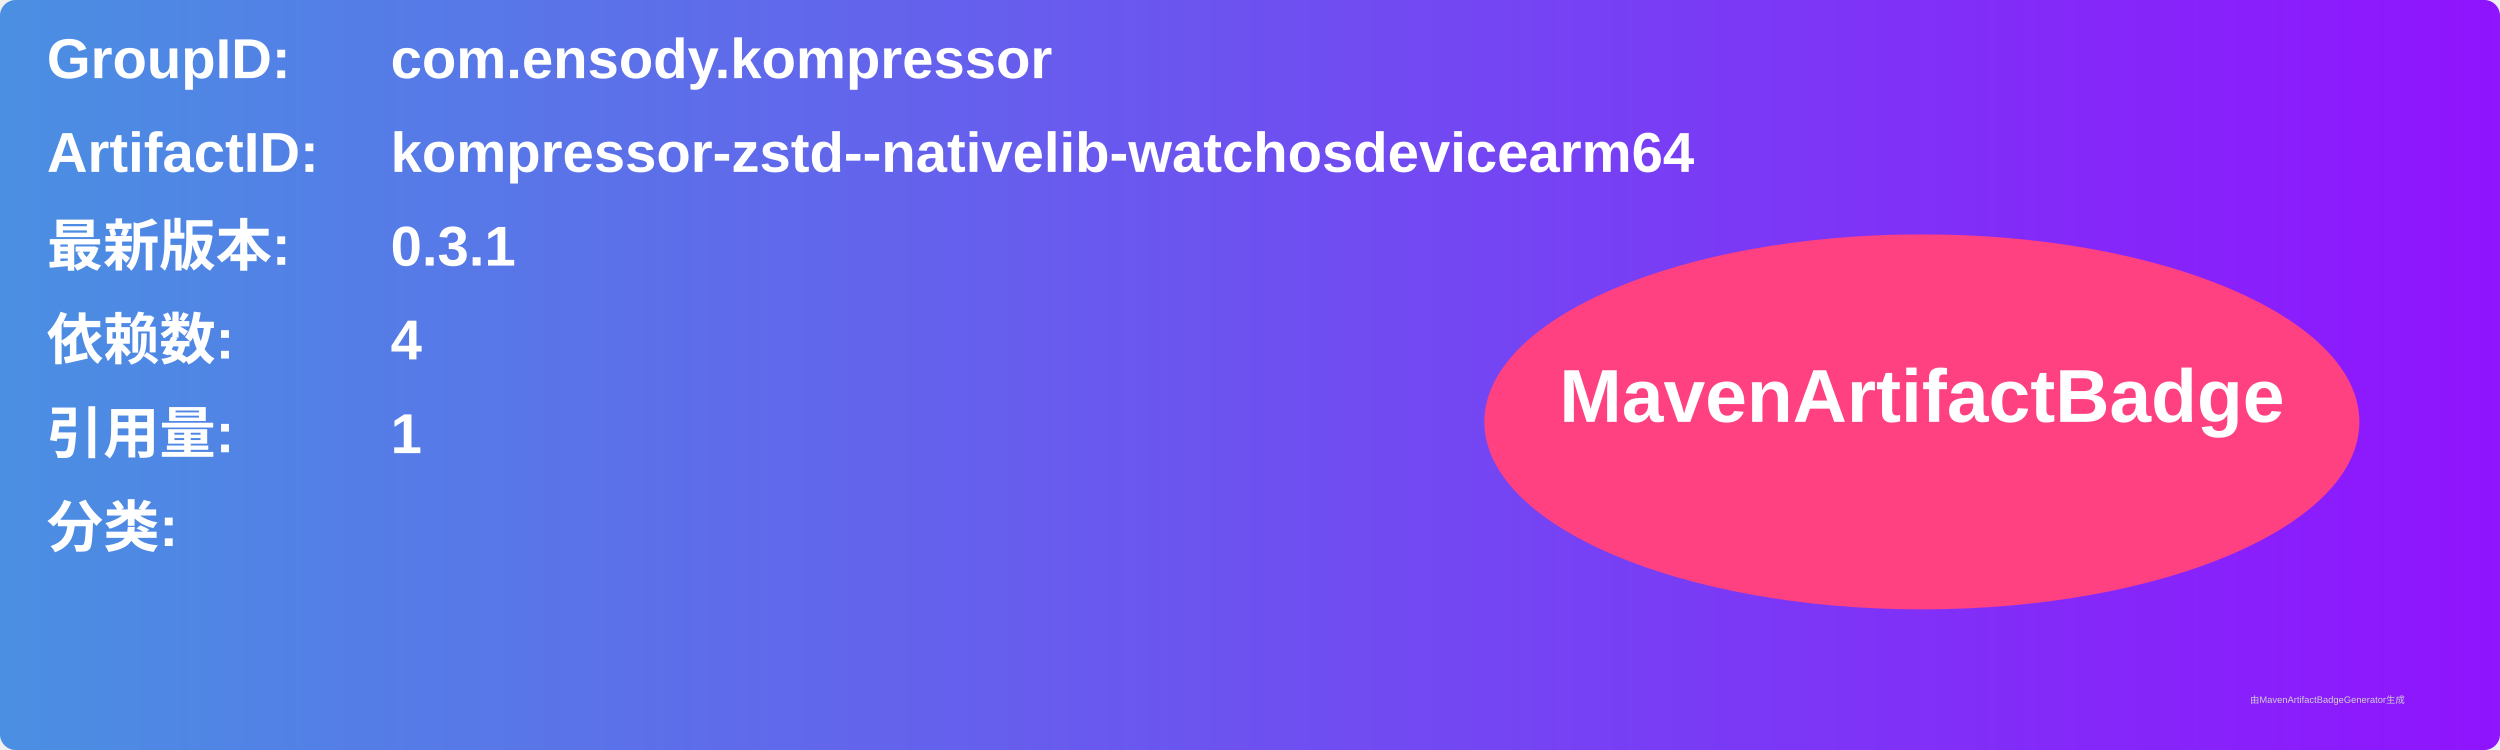
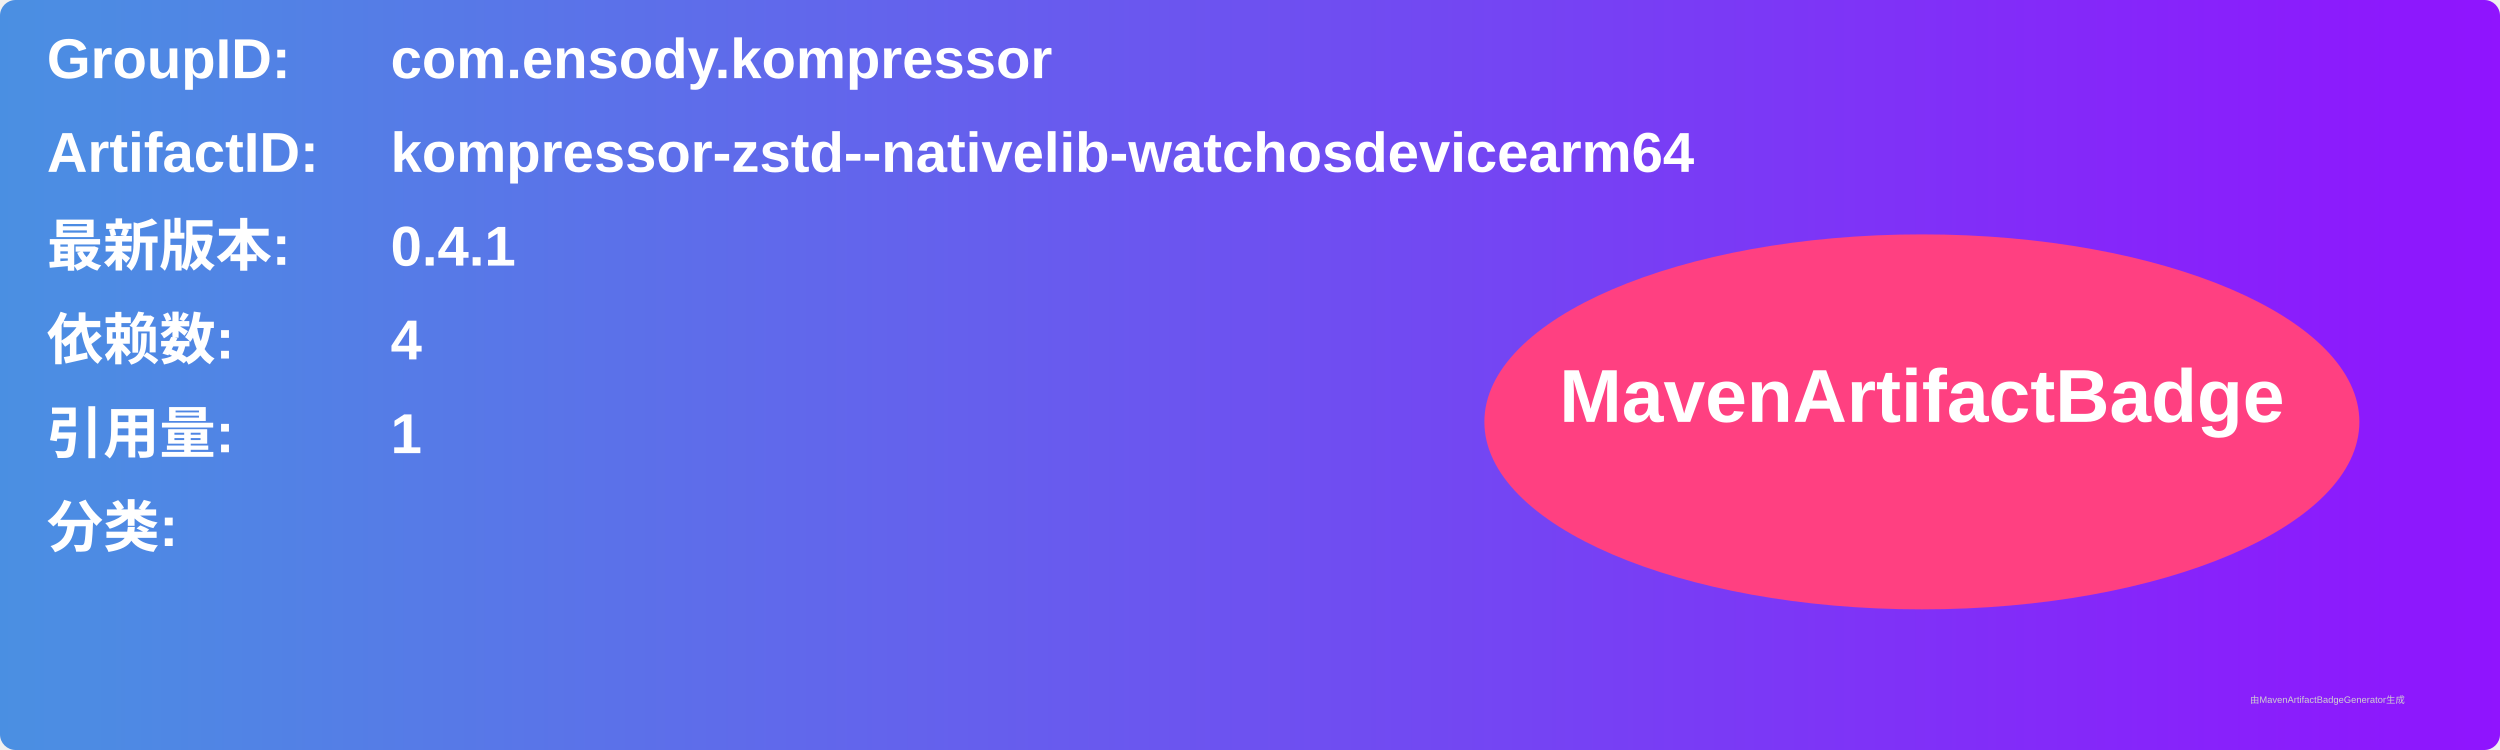
<svg xmlns="http://www.w3.org/2000/svg" width="800" height="240" viewBox="0 0 800 240">
  <linearGradient id="grad" x1="0%" y1="0%" x2="100%" y2="0%">
    <stop offset="0%" stop-color="#4a90e2" />
    <stop offset="100%" stop-color="#9013fe" />
  </linearGradient>
  <rect width="100%" height="100%" rx="5" ry="5" fill="url(#grad)" />
  <g transform="translate(15, 15)">
    <text x="0" y="10" font-family="Arial" font-size="18" fill="white" font-weight="bold" width="260">GroupID:</text>
    <text x="110" y="10" font-family="Arial" font-size="18" fill="white" font-weight="bold" width="460">com.ensody.kompressor</text>
    <text x="0" y="40" font-family="Arial" font-size="18" fill="white" font-weight="bold" width="260">ArtifactID:</text>
    <text x="110" y="40" font-family="Arial" font-size="18" fill="white" font-weight="bold" width="460">kompressor-zstd--nativelib-watchosdevicearm64</text>
    <text x="0" y="70" font-family="Arial" font-size="18" fill="white" font-weight="bold">最新版本:</text>
    <text x="110" y="70" font-family="Arial" font-size="18" fill="white" font-weight="bold">
-       <tspan font-weight="bold">0.3.1</tspan>
+       <tspan font-weight="bold">0.4.1</tspan>
    </text>
    <text x="0" y="100" font-family="Arial" font-size="18" fill="white" font-weight="bold">依赖数: </text>
    <text x="110" y="100" font-family="Arial" font-size="18" fill="white">
      <tspan font-weight="bold">4</tspan>
    </text>
    <text x="0" y="130" font-family="Arial" font-size="18" fill="white" font-weight="bold">引用量: </text>
    <text x="110" y="130" font-family="Arial" font-size="18" fill="white">
      <tspan font-weight="bold">1</tspan>
    </text>
    <text x="0" y="160" font-family="Arial" font-size="18" fill="white" font-weight="bold">分类:</text>
    <text x="10" y="190" font-family="Arial" font-size="10" fill="white">
      <tspan font-weight="bold" />
    </text>
    <ellipse cx="600" cy="120" rx="140" ry="60" fill="#ff4081" />
    <text x="600" y="120" text-anchor="middle" font-family="Arial" font-size="24" fill="white" font-weight="bold">MavenArtifactBadge</text>
  </g>
  <text x="720" y="225" font-family="Arial" font-size="3" fill="#d0d0d0">由MavenArtifactBadgeGenerator生成</text>
</svg>
